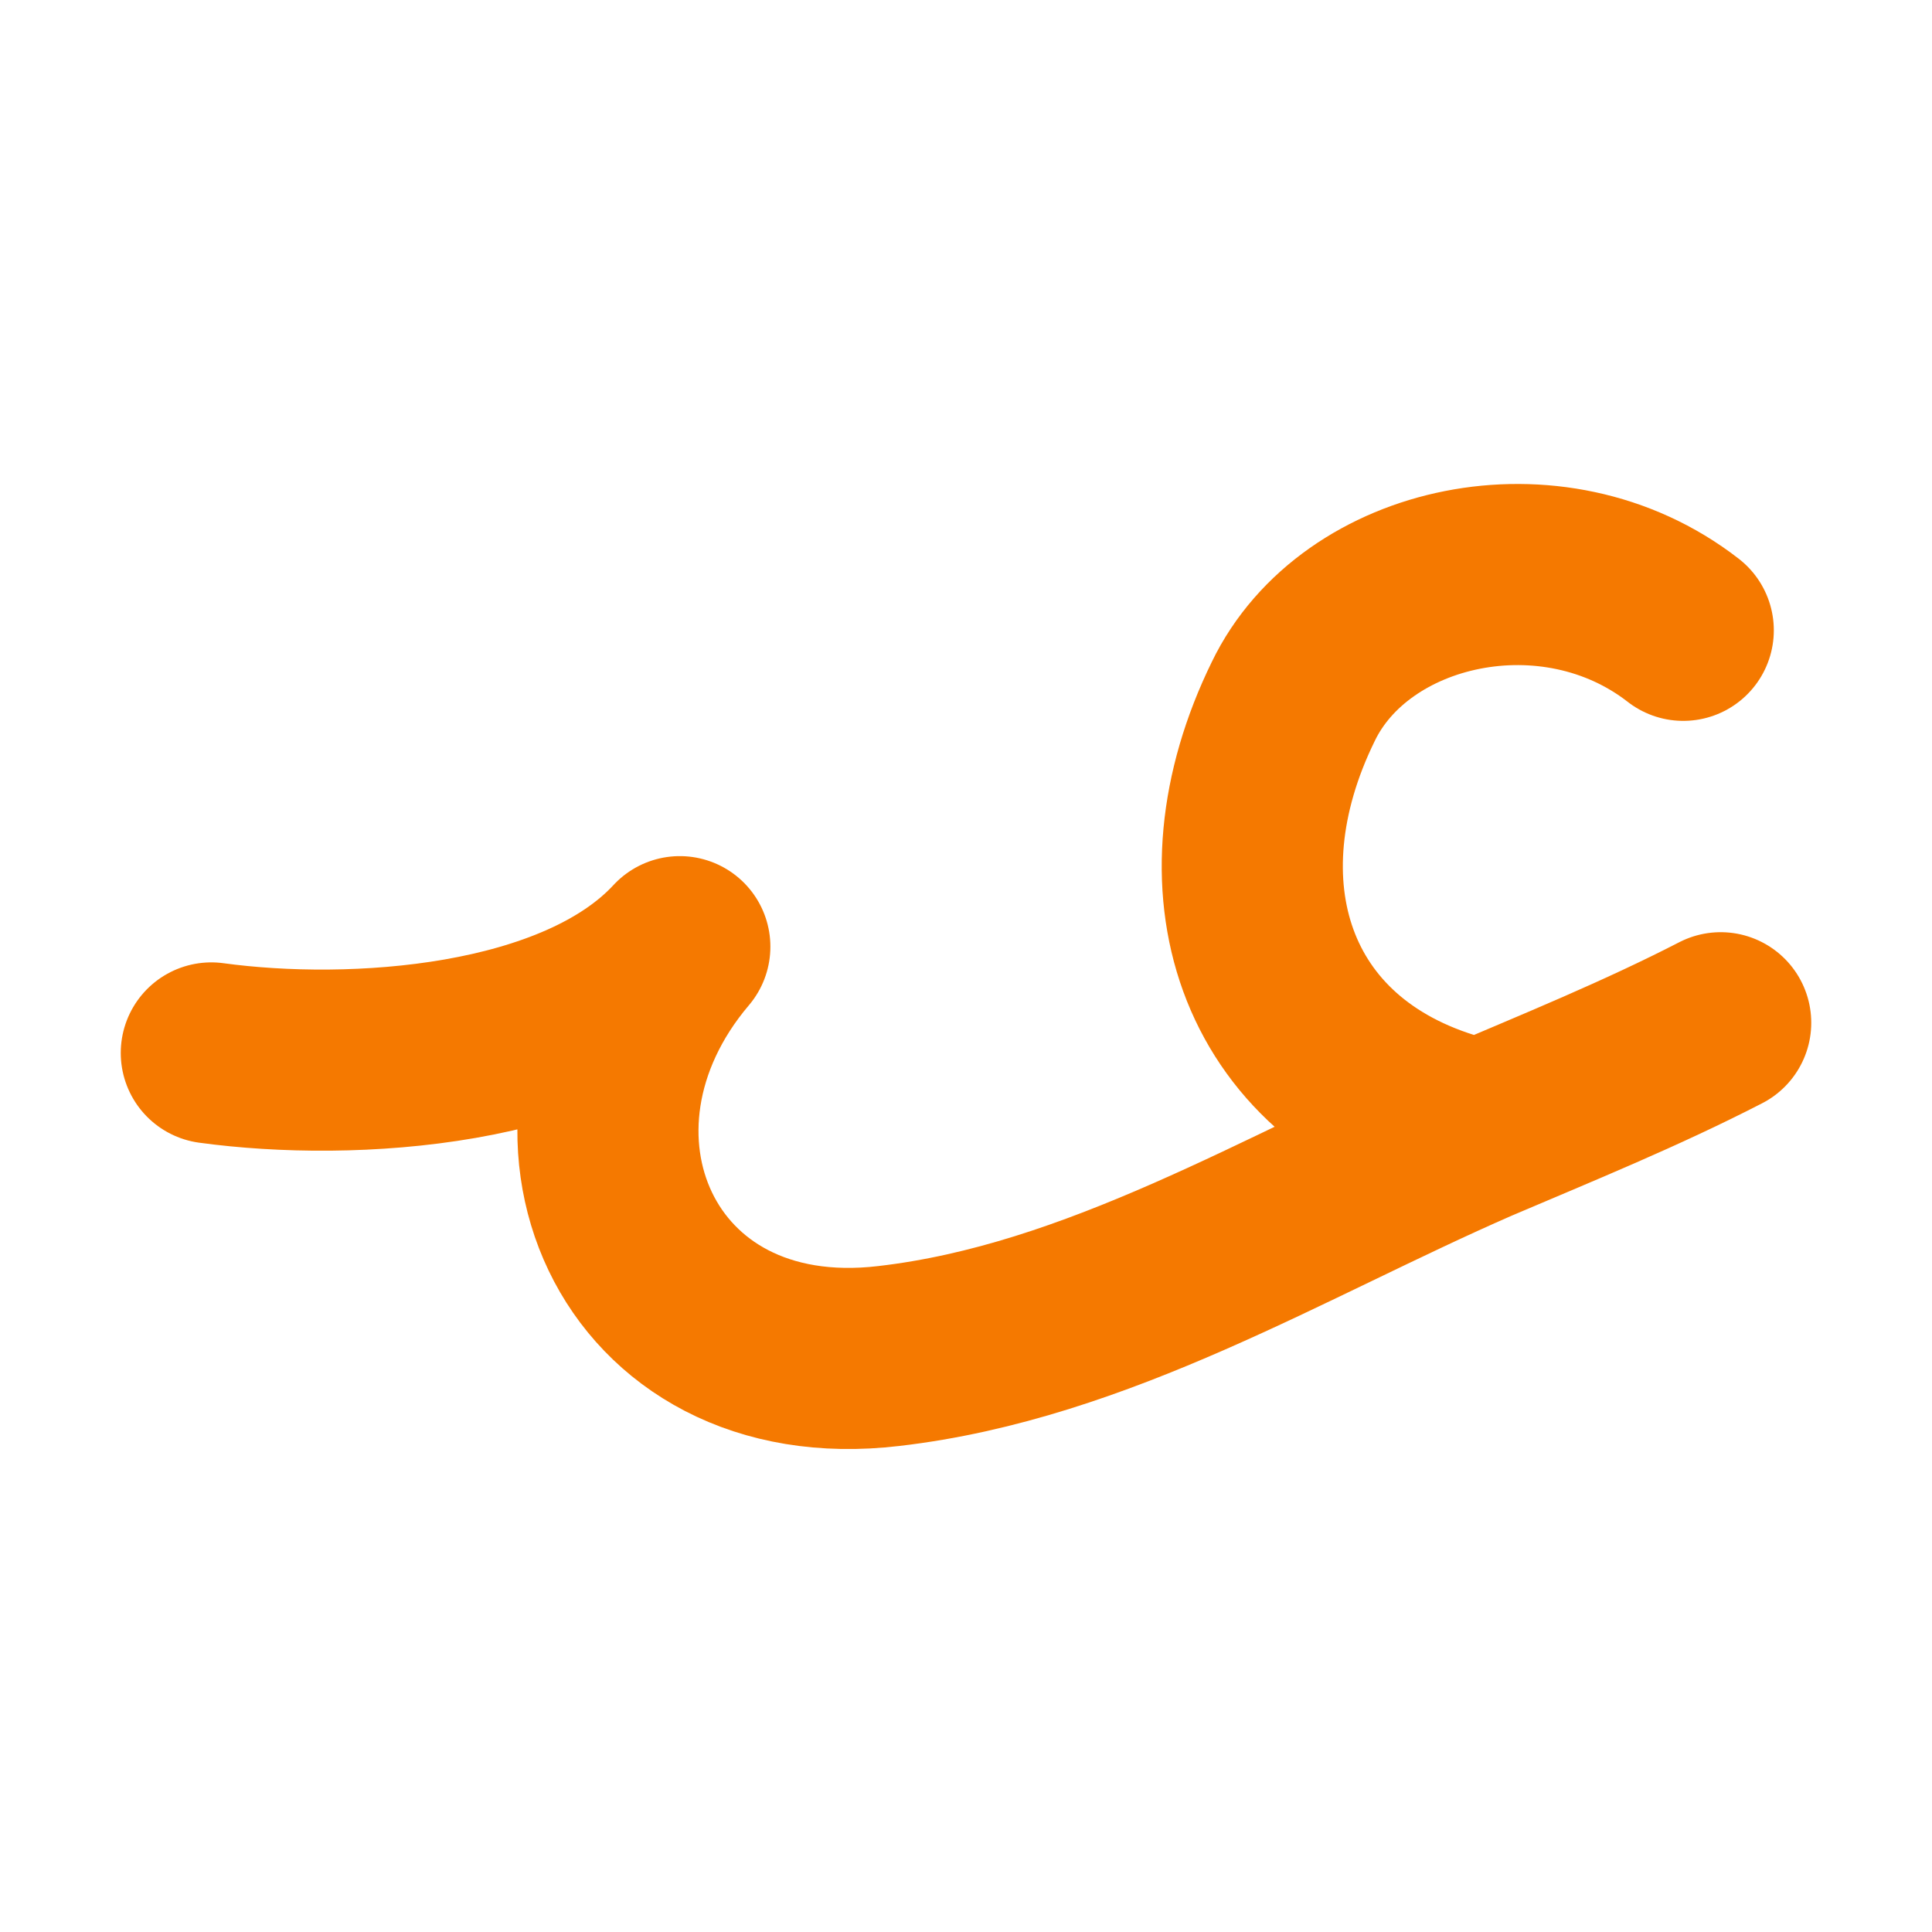
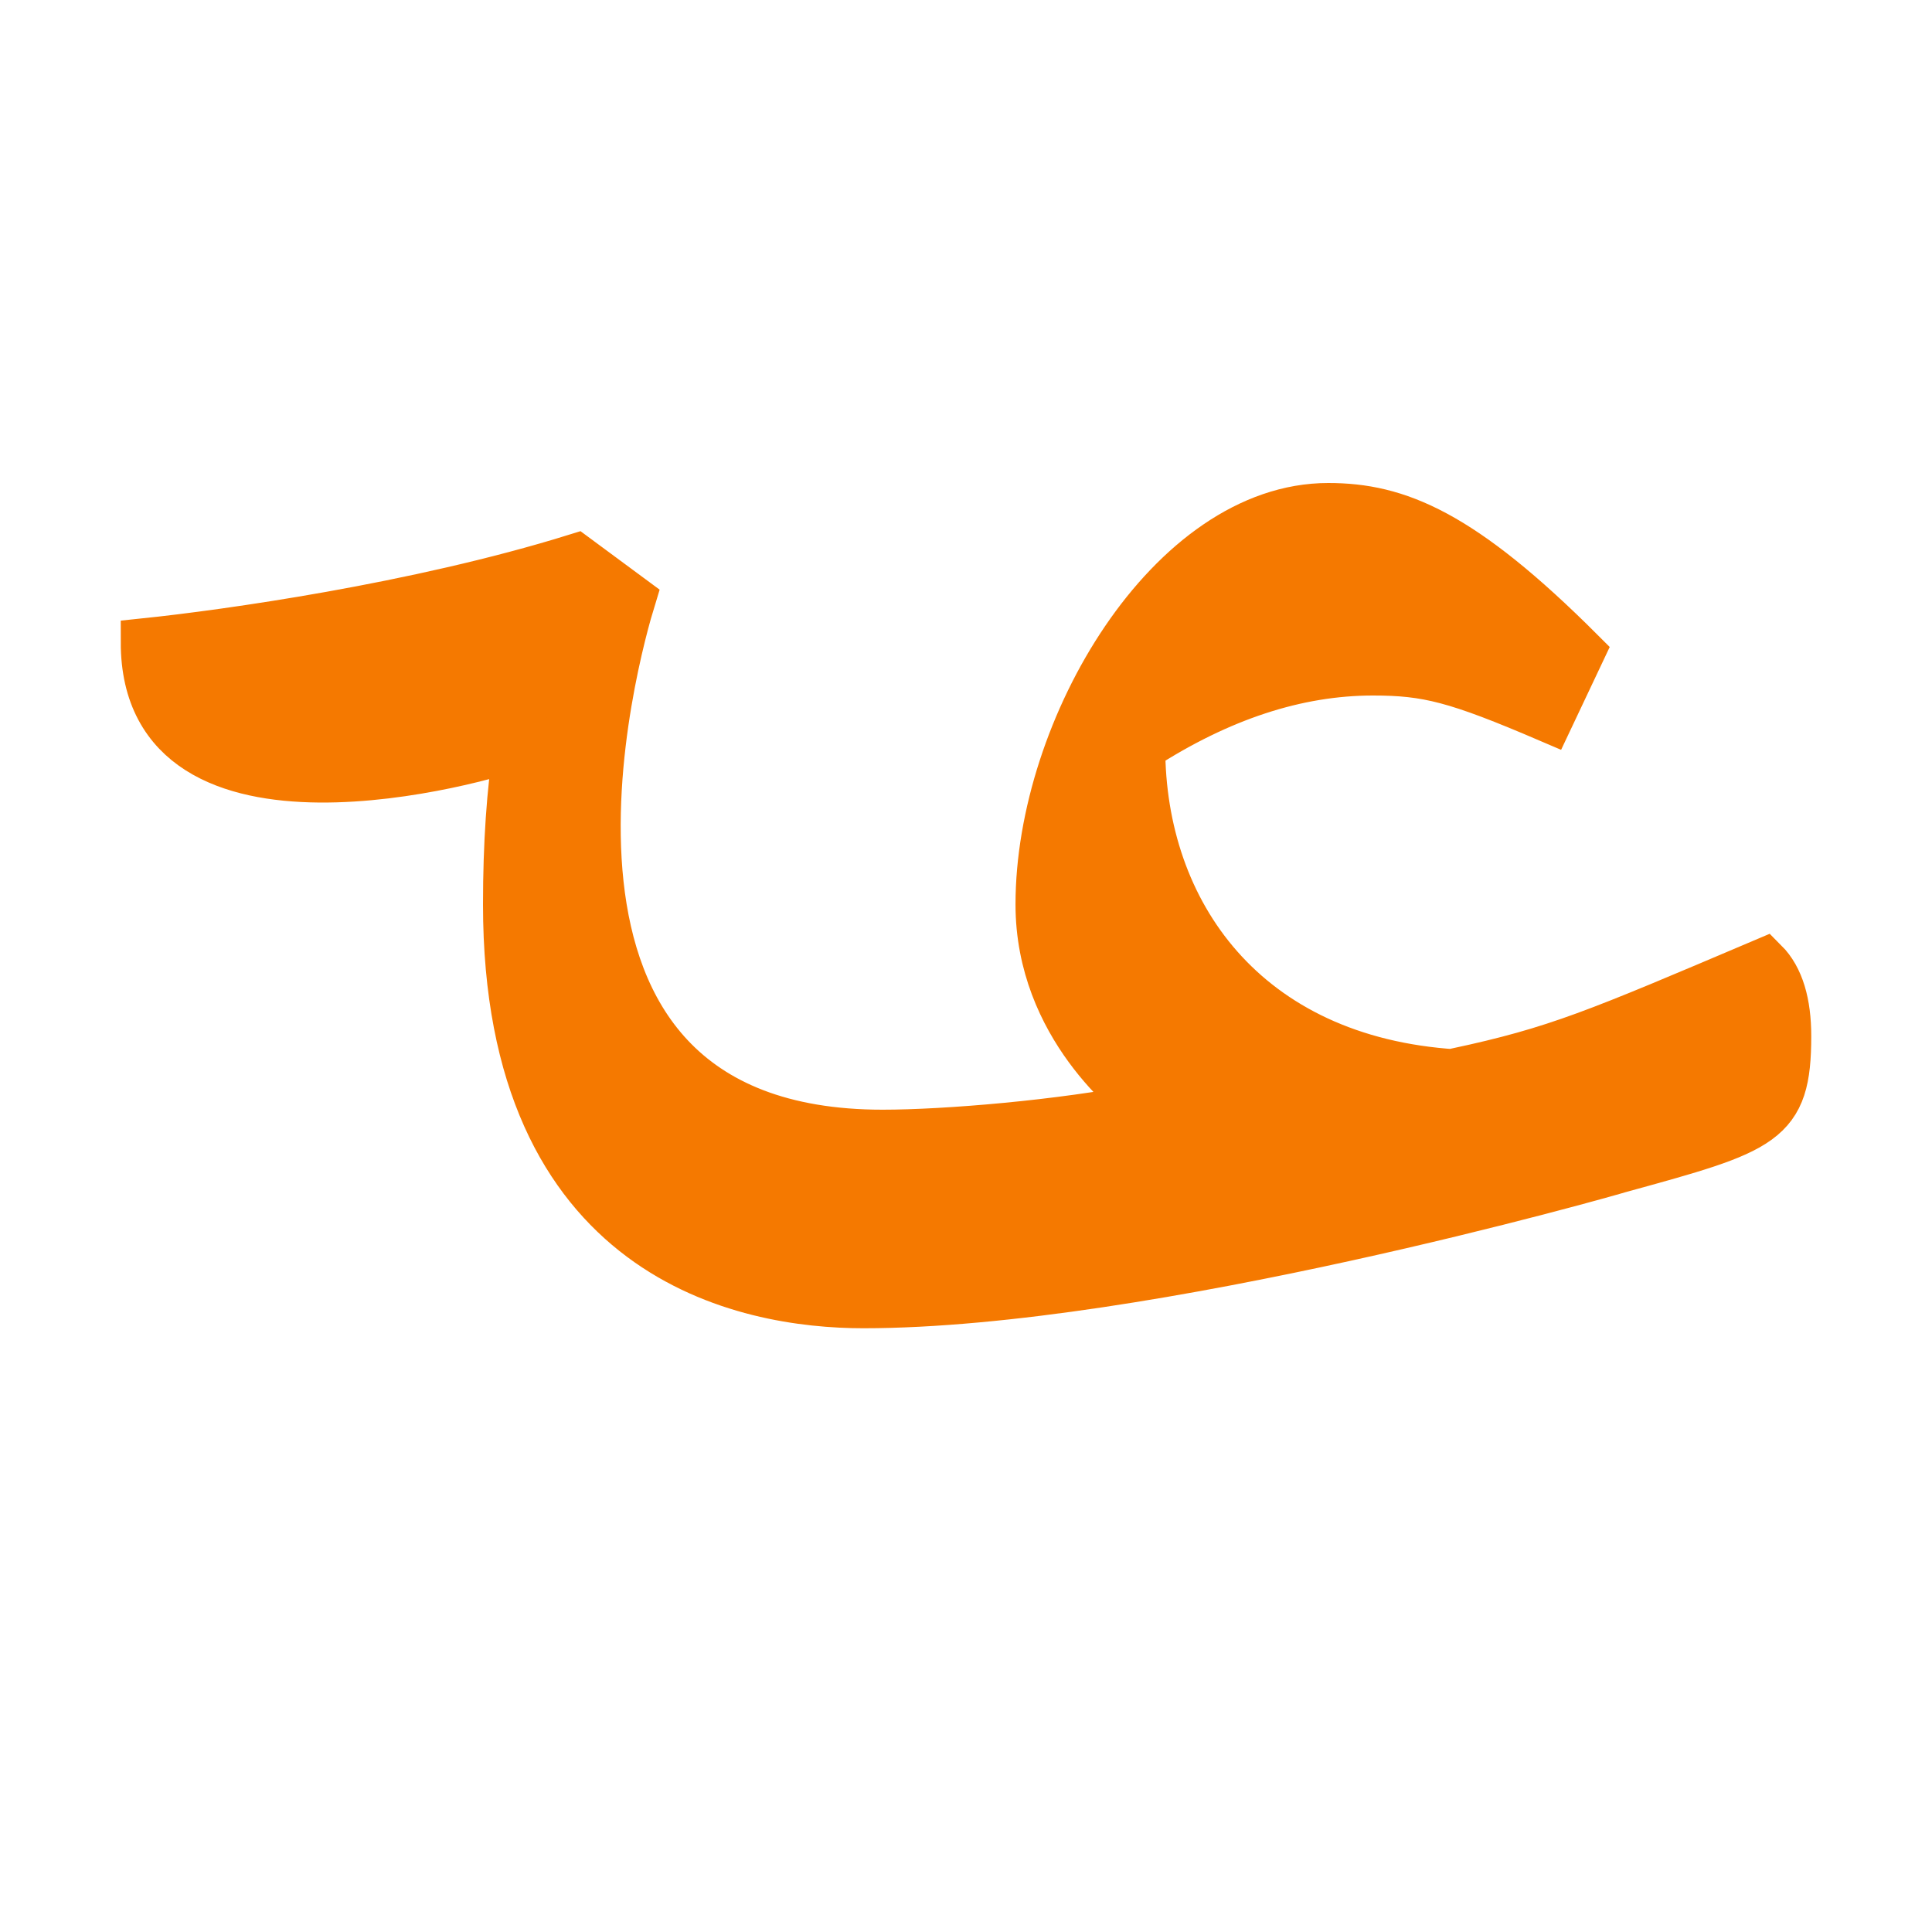
<svg xmlns="http://www.w3.org/2000/svg" height="16" viewBox="0 0 16 16" width="16">
-   <path d="m14.25 8.47c-.66.34-1.35.62-2.03.91-1.58.69-3.13 1.65-4.86 1.85-2.11.25-3.02-1.87-1.73-3.39-.85.92-2.71 1.04-3.88.88m12.19-3.5c-1.08-.84-2.72-.47-3.23.59-.74 1.51-.26 3.04 1.35 3.5" fill="none" stroke="#f57900" stroke-linecap="round" stroke-linejoin="round" stroke-width="1.5" />
+   <path d="m12.06 8.88c.84-.18 1.16-.32 2.55-.91.13.13.19.34.19.61 0 .72-.19.77-1.39 1.1-.06.02-3.92 1.12-6.26 1.12-.97 0-2.95-.37-2.95-3.31 0-.5.03-.94.09-1.32-.27.11-3.09.91-3.09-.85.67-.07 2.25-.29 3.57-.7l.46.34c-.12.39-1.28 4.43 2.08 4.43.52 0 1.48-.08 2.18-.22-.1-.08-.88-.67-.88-1.68 0-1.46 1.09-3.29 2.39-3.29.57 0 1.1.21 2.09 1.2l-.26.55c-.77-.33-1.01-.39-1.46-.39-.63 0-1.27.21-1.92.63 0 1.37.86 2.59 2.6 2.7z" fill="#f57900" stroke="#f57900" stroke-width=".4" />
</svg>
